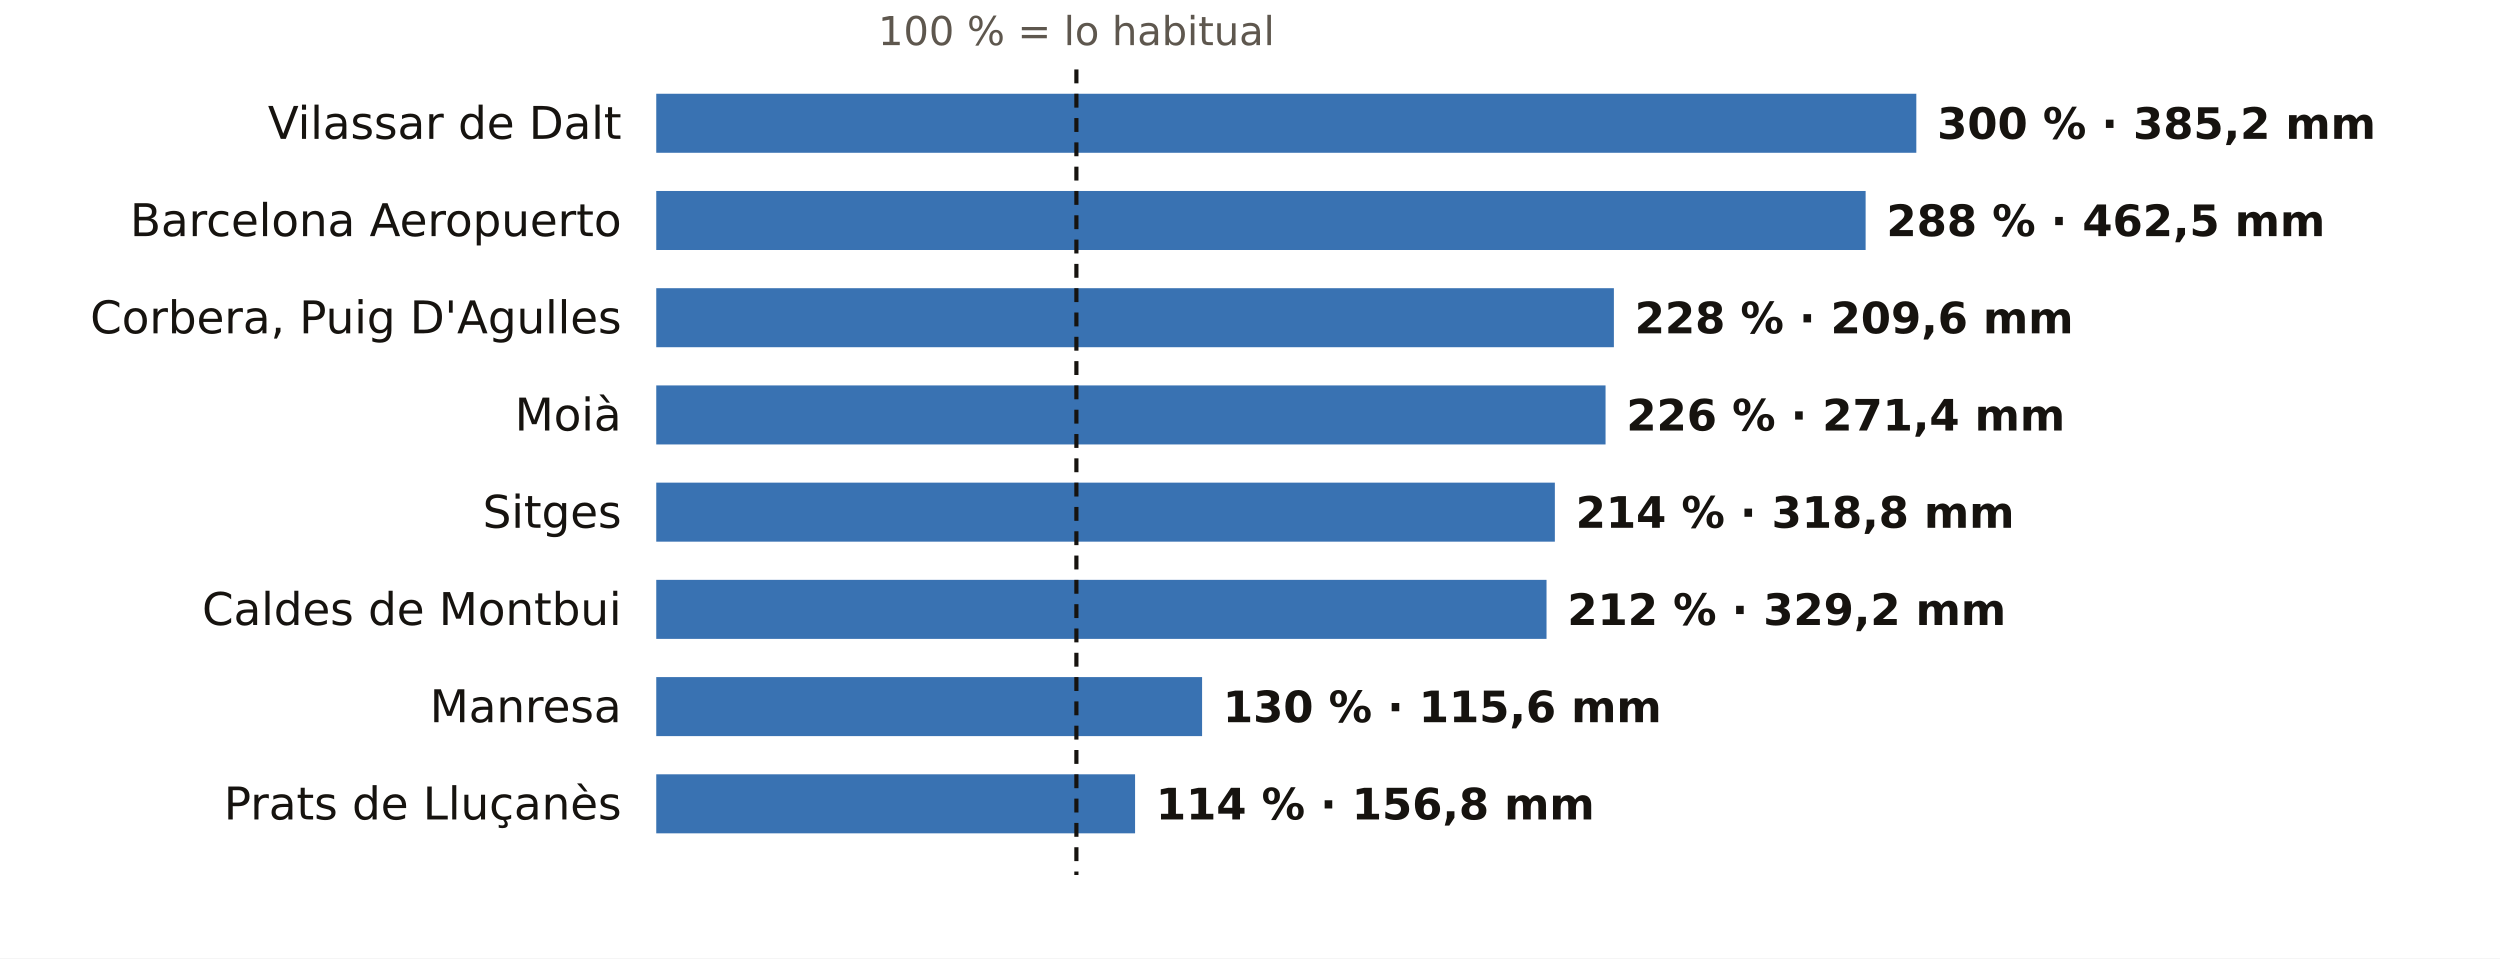
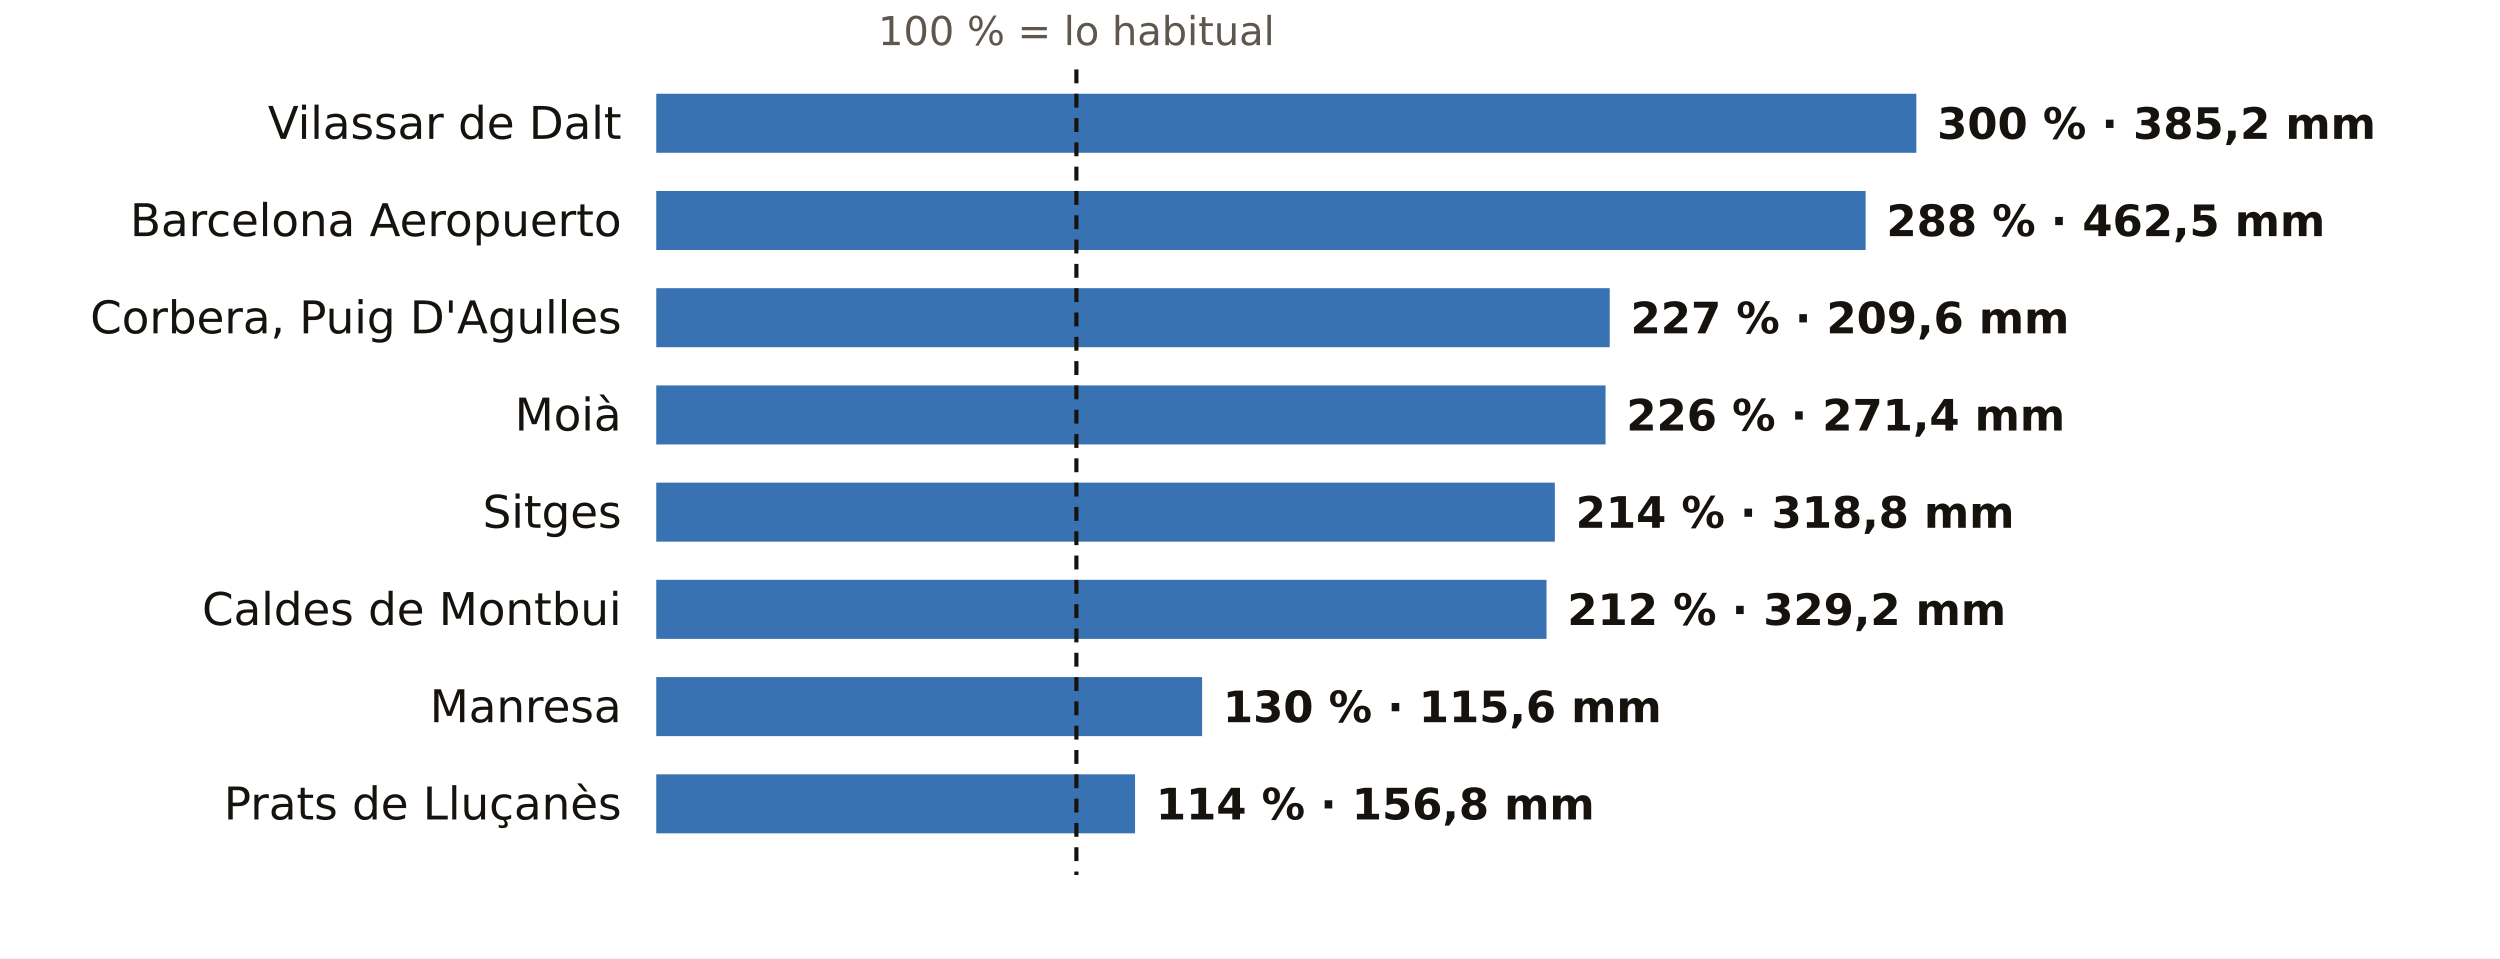
<svg xmlns="http://www.w3.org/2000/svg" viewBox="0 0 720 276" width="720" height="276" role="img" aria-label="El otoño en los pluviómetros de AEMET de Barcelona: % de lo habitual">
  <rect width="720" height="276" fill="#FFFFFF" />
  <text x="310.0" y="13.0" font-size="11.5" fill="#5E574E" text-anchor="middle" font-weight="400" font-family="Public Sans, DejaVu Sans, Arial, sans-serif">100 % = lo habitual</text>
  <text x="179.0" y="40.0" font-size="13" fill="#16130F" text-anchor="end" font-weight="500" font-family="Public Sans, DejaVu Sans, Arial, sans-serif">Vilassar de Dalt</text>
  <rect x="189" y="27" width="362.9" height="17" fill="#1F5FA8" opacity="0.88" />
  <text x="557.9" y="40.0" font-size="12.5" fill="#16130F" text-anchor="start" font-weight="600" font-family="Public Sans, DejaVu Sans, Arial, sans-serif">300 % · 385,2 mm</text>
  <text x="179.0" y="68.0" font-size="13" fill="#16130F" text-anchor="end" font-weight="500" font-family="Public Sans, DejaVu Sans, Arial, sans-serif">Barcelona Aeropuerto</text>
  <rect x="189" y="55" width="348.3" height="17" fill="#1F5FA8" opacity="0.88" />
  <text x="543.3" y="68.0" font-size="12.5" fill="#16130F" text-anchor="start" font-weight="600" font-family="Public Sans, DejaVu Sans, Arial, sans-serif">288 % · 462,5 mm</text>
  <text x="179.0" y="96.0" font-size="13" fill="#16130F" text-anchor="end" font-weight="500" font-family="Public Sans, DejaVu Sans, Arial, sans-serif">Corbera, Puig D'Agulles</text>
-   <rect x="189" y="83" width="275.8" height="17" fill="#1F5FA8" opacity="0.88" />
-   <text x="470.8" y="96.0" font-size="12.5" fill="#16130F" text-anchor="start" font-weight="600" font-family="Public Sans, DejaVu Sans, Arial, sans-serif">228 % · 209,6 mm</text>
+   <rect x="189" y="83" width="274.6" height="17" fill="#1F5FA8" opacity="0.88" />
+   <text x="469.6" y="96.0" font-size="12.5" fill="#16130F" text-anchor="start" font-weight="600" font-family="Public Sans, DejaVu Sans, Arial, sans-serif">227 % · 209,6 mm</text>
  <text x="179.0" y="124.0" font-size="13" fill="#16130F" text-anchor="end" font-weight="500" font-family="Public Sans, DejaVu Sans, Arial, sans-serif">Moià</text>
  <rect x="189" y="111" width="273.4" height="17" fill="#1F5FA8" opacity="0.88" />
  <text x="468.4" y="124.0" font-size="12.5" fill="#16130F" text-anchor="start" font-weight="600" font-family="Public Sans, DejaVu Sans, Arial, sans-serif">226 % · 271,4 mm</text>
  <text x="179.0" y="152.0" font-size="13" fill="#16130F" text-anchor="end" font-weight="500" font-family="Public Sans, DejaVu Sans, Arial, sans-serif">Sitges</text>
  <rect x="189" y="139" width="258.8" height="17" fill="#1F5FA8" opacity="0.88" />
  <text x="453.8" y="152.0" font-size="12.5" fill="#16130F" text-anchor="start" font-weight="600" font-family="Public Sans, DejaVu Sans, Arial, sans-serif">214 % · 318,8 mm</text>
  <text x="179.0" y="180.0" font-size="13" fill="#16130F" text-anchor="end" font-weight="500" font-family="Public Sans, DejaVu Sans, Arial, sans-serif">Caldes de Montbui</text>
  <rect x="189" y="167" width="256.4" height="17" fill="#1F5FA8" opacity="0.88" />
  <text x="451.4" y="180.0" font-size="12.5" fill="#16130F" text-anchor="start" font-weight="600" font-family="Public Sans, DejaVu Sans, Arial, sans-serif">212 % · 329,2 mm</text>
  <text x="179.0" y="208.0" font-size="13" fill="#16130F" text-anchor="end" font-weight="500" font-family="Public Sans, DejaVu Sans, Arial, sans-serif">Manresa</text>
  <rect x="189" y="195" width="157.2" height="17" fill="#1F5FA8" opacity="0.88" />
  <text x="352.2" y="208.0" font-size="12.5" fill="#16130F" text-anchor="start" font-weight="600" font-family="Public Sans, DejaVu Sans, Arial, sans-serif">130 % · 115,6 mm</text>
  <text x="179.0" y="236.0" font-size="13" fill="#16130F" text-anchor="end" font-weight="500" font-family="Public Sans, DejaVu Sans, Arial, sans-serif">Prats de Lluçanès</text>
  <rect x="189" y="223" width="137.9" height="17" fill="#1F5FA8" opacity="0.88" />
  <text x="332.9" y="236.0" font-size="12.5" fill="#16130F" text-anchor="start" font-weight="600" font-family="Public Sans, DejaVu Sans, Arial, sans-serif">114 % · 156,8 mm</text>
  <line x1="310.0" x2="310.0" y1="20" y2="252" stroke="#16130F" stroke-width="1.2" stroke-dasharray="4 3" />
</svg>
